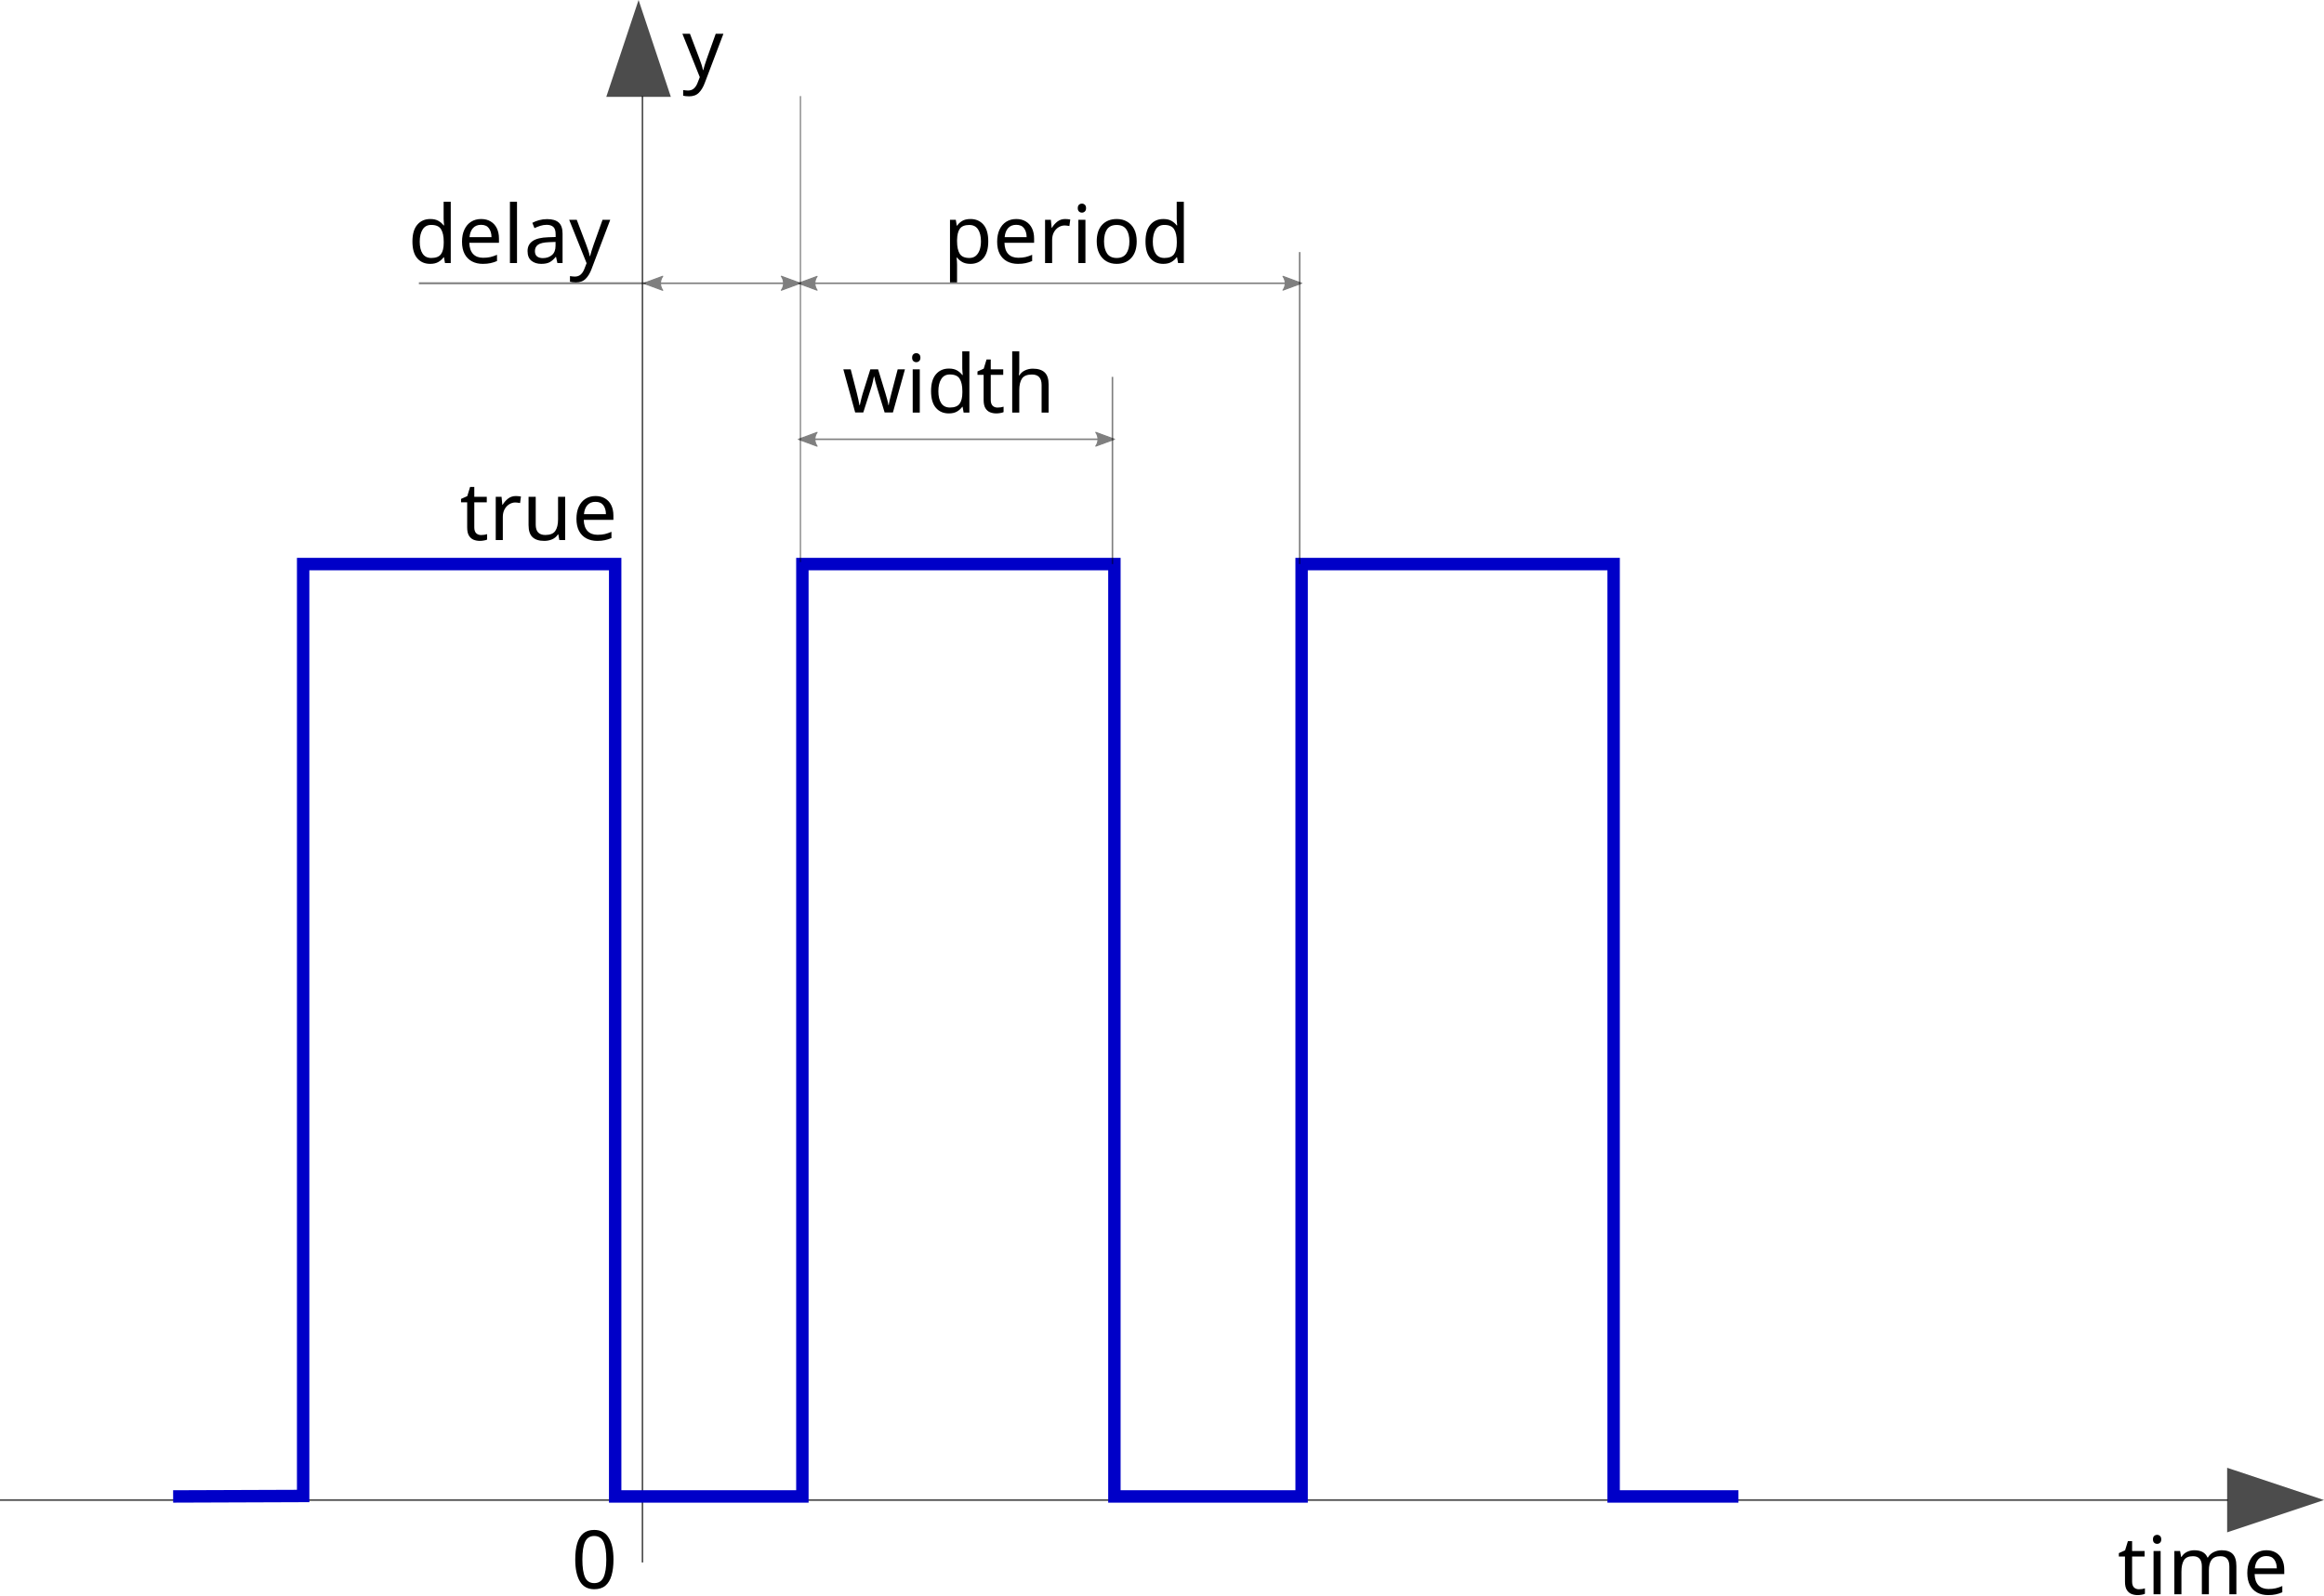
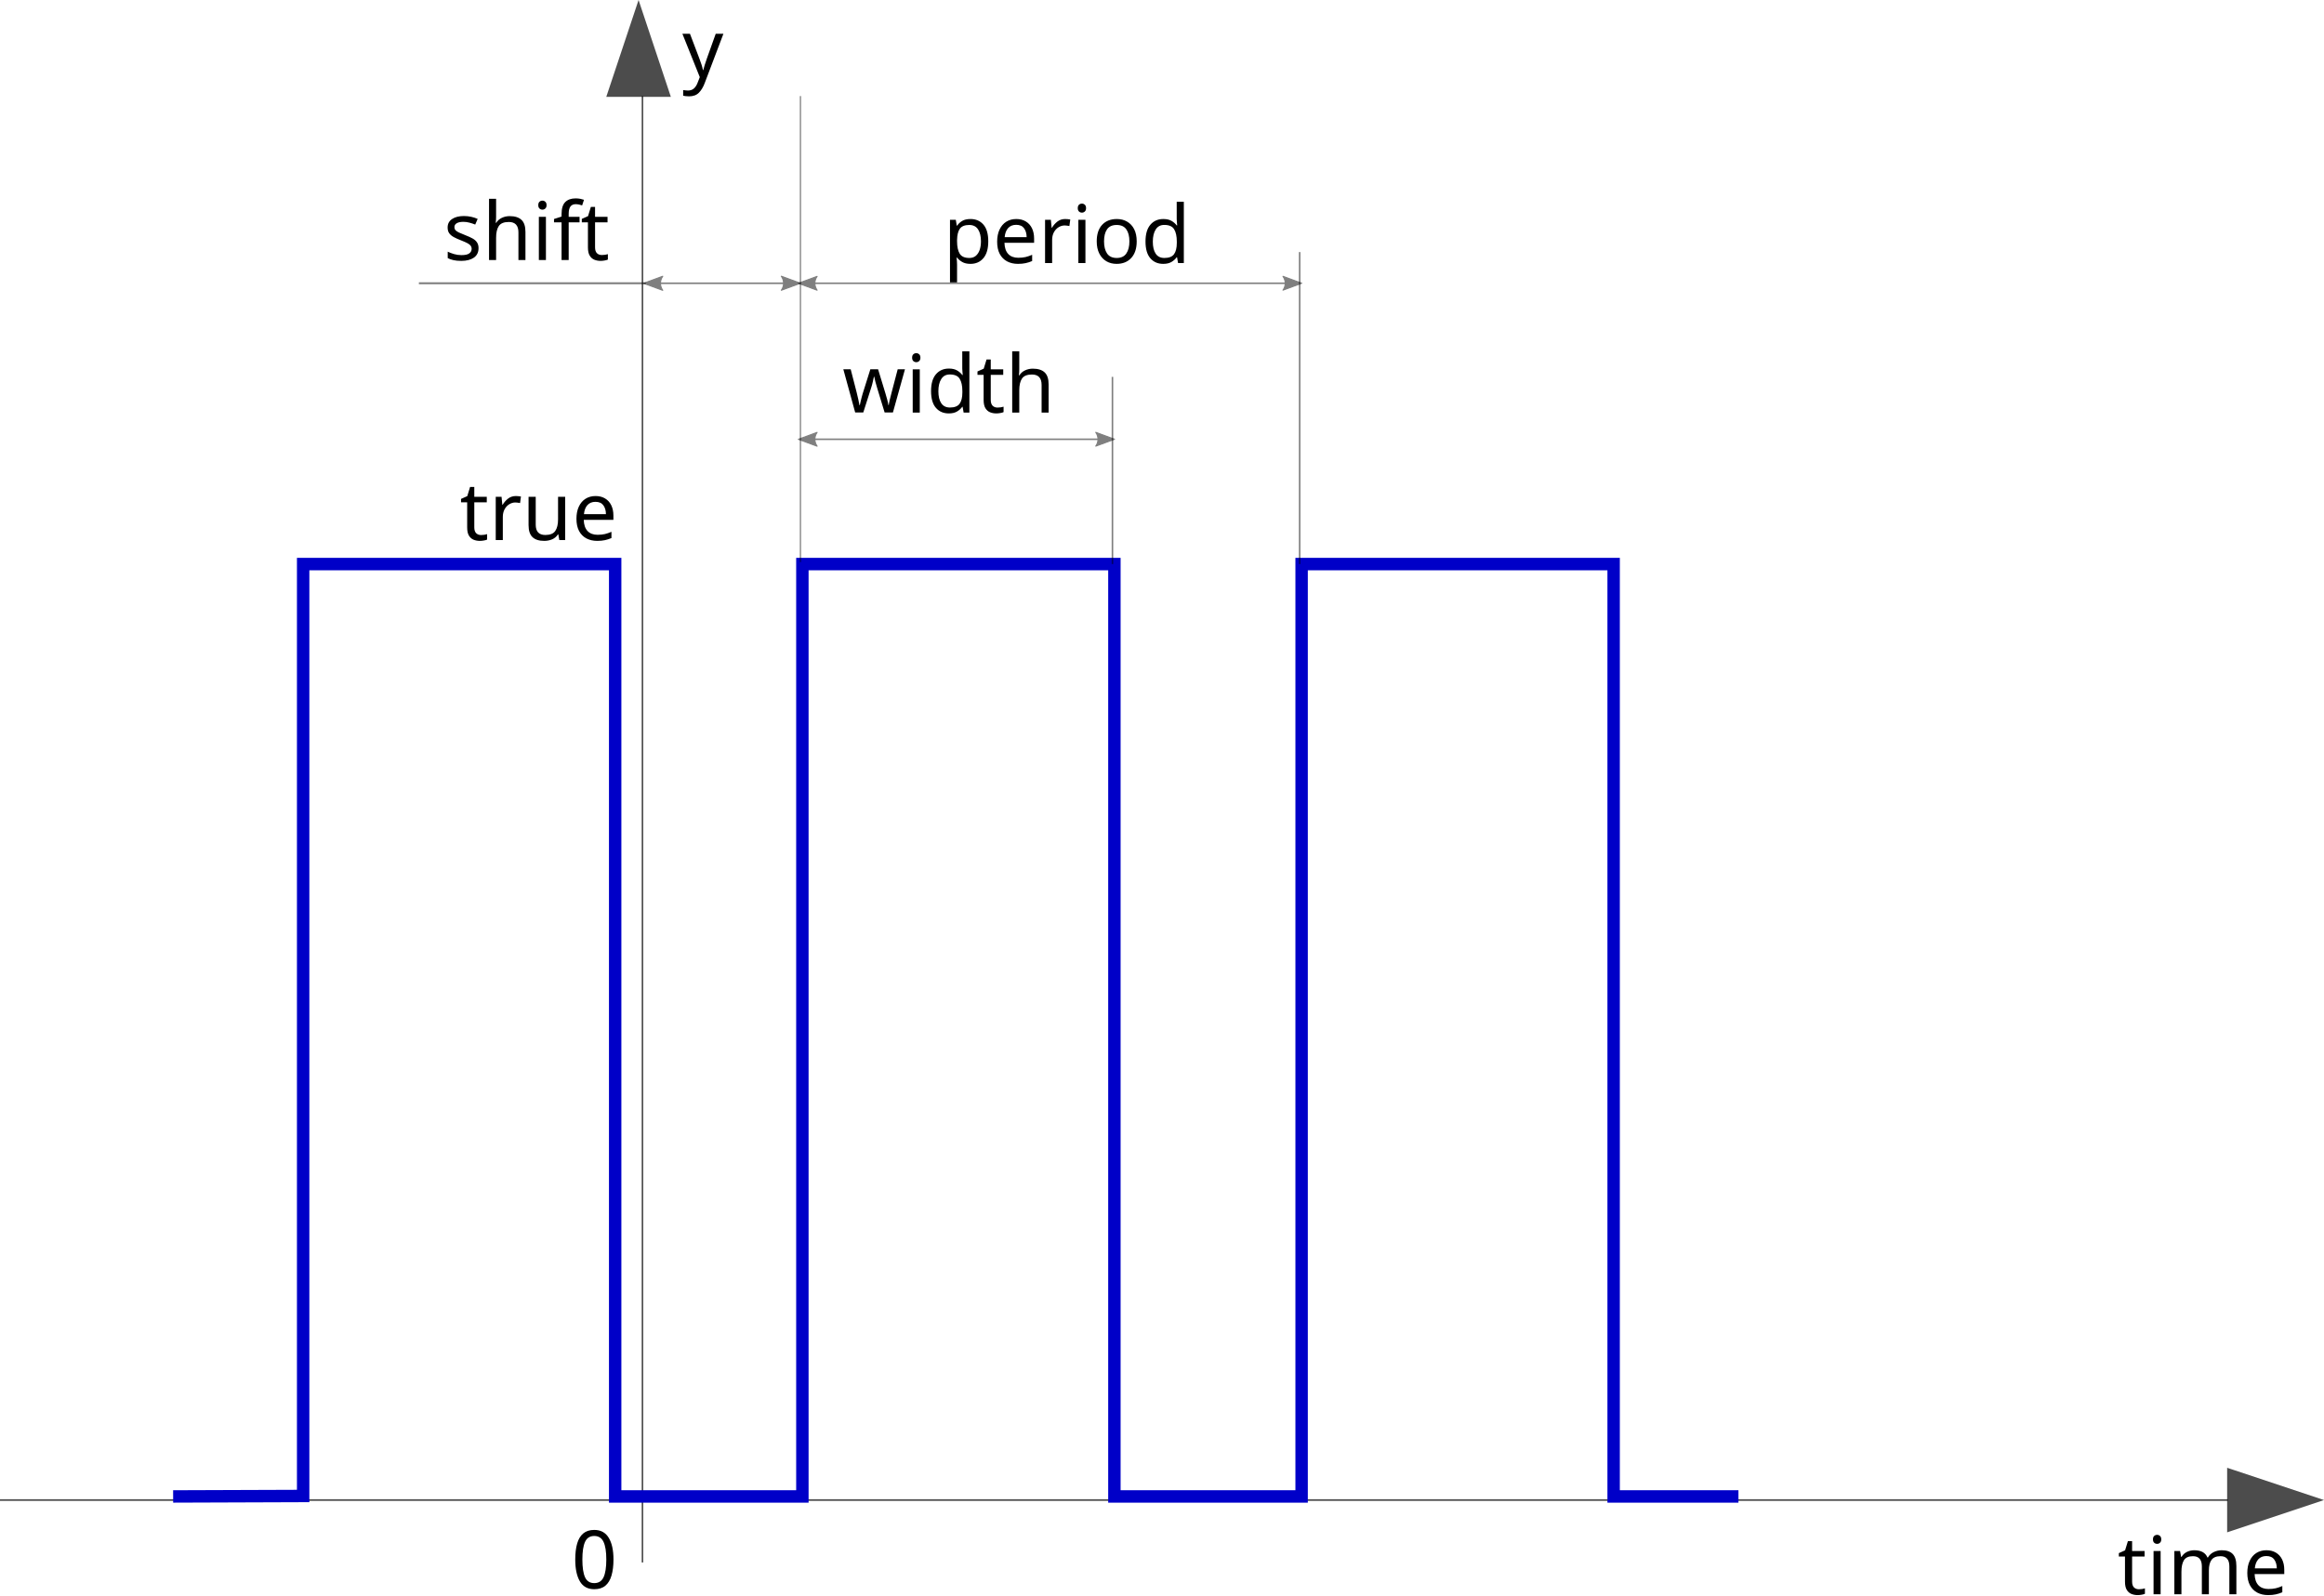
- <svg xmlns="http://www.w3.org/2000/svg" width="210.205mm" height="144.315mm" viewBox="0 0 744.821 511.351" id="svg6083" version="1.1">
-   <defs id="defs6085">
+ <svg xmlns="http://www.w3.org/2000/svg" width="210.205mm" height="144.315mm" viewBox="0 0 210.205 144.315" version="1.1" id="svg8">
+   <defs id="defs2">
+     <marker style="overflow:visible" id="marker1458" refX="0" refY="0" orient="auto">
+       <path transform="matrix(-1.1,0,0,-1.1,-1.1,0)" d="M 8.719,4.034 -2.207,0.016 8.719,-4.002 c -1.745,2.372 -1.735,5.617 -6e-7,8.035 z" style="fill:#000000;fill-opacity:1;fill-rule:evenodd;stroke:#000000;stroke-width:0.625;stroke-linejoin:round;stroke-opacity:1" id="path1456" />
+     </marker>
+     <marker style="overflow:visible" id="marker1448" refX="0" refY="0" orient="auto">
+       <path transform="matrix(1.1,0,0,1.1,1.1,0)" d="M 8.719,4.034 -2.207,0.016 8.719,-4.002 c -1.745,2.372 -1.735,5.617 -6e-7,8.035 z" style="fill:#000000;fill-opacity:1;fill-rule:evenodd;stroke:#000000;stroke-width:0.625;stroke-linejoin:round;stroke-opacity:1" id="path1446" />
+     </marker>
+     <marker style="overflow:visible" id="marker1204" refX="0" refY="0" orient="auto">
+       <path transform="matrix(-1.1,0,0,-1.1,-1.1,0)" d="M 8.719,4.034 -2.207,0.016 8.719,-4.002 c -1.745,2.372 -1.735,5.617 -6e-7,8.035 z" style="fill:#000000;fill-opacity:1;fill-rule:evenodd;stroke:#000000;stroke-width:0.625;stroke-linejoin:round;stroke-opacity:1" id="path1202" />
+     </marker>
+     <marker style="overflow:visible" id="marker1194" refX="0" refY="0" orient="auto">
+       <path transform="matrix(1.1,0,0,1.1,1.1,0)" d="M 8.719,4.034 -2.207,0.016 8.719,-4.002 c -1.745,2.372 -1.735,5.617 -6e-7,8.035 z" style="fill:#000000;fill-opacity:1;fill-rule:evenodd;stroke:#000000;stroke-width:0.625;stroke-linejoin:round;stroke-opacity:1" id="path1192" />
+     </marker>
+     <marker style="overflow:visible" id="marker6935" refX="0" refY="0" orient="auto">
+       <path transform="matrix(-1.1,0,0,-1.1,-1.1,0)" d="M 8.719,4.034 -2.207,0.016 8.719,-4.002 c -1.745,2.372 -1.735,5.617 -6e-7,8.035 z" style="fill:#000000;fill-opacity:1;fill-rule:evenodd;stroke:#000000;stroke-width:0.625;stroke-linejoin:round;stroke-opacity:1" id="path6937" />
+     </marker>
+     <marker style="overflow:visible" id="marker6877" refX="0" refY="0" orient="auto">
+       <path transform="matrix(-1.1,0,0,-1.1,-1.1,0)" d="M 8.719,4.034 -2.207,0.016 8.719,-4.002 c -1.745,2.372 -1.735,5.617 -6e-7,8.035 z" style="fill:#000000;fill-opacity:1;fill-rule:evenodd;stroke:#000000;stroke-width:0.625;stroke-linejoin:round;stroke-opacity:1" id="path6879" />
+     </marker>
+     <marker style="overflow:visible" id="marker6831" refX="0" refY="0" orient="auto">
+       <path transform="matrix(-1.1,0,0,-1.1,-1.1,0)" d="M 8.719,4.034 -2.207,0.016 8.719,-4.002 c -1.745,2.372 -1.735,5.617 -6e-7,8.035 z" style="fill:#000000;fill-opacity:1;fill-rule:evenodd;stroke:#000000;stroke-width:0.625;stroke-linejoin:round;stroke-opacity:1" id="path6833" />
+     </marker>
+     <marker style="overflow:visible" id="marker6779" refX="0" refY="0" orient="auto">
+       <path transform="matrix(1.1,0,0,1.1,1.1,0)" d="M 8.719,4.034 -2.207,0.016 8.719,-4.002 c -1.745,2.372 -1.735,5.617 -6e-7,8.035 z" style="fill:#000000;fill-opacity:1;fill-rule:evenodd;stroke:#000000;stroke-width:0.625;stroke-linejoin:round;stroke-opacity:1" id="path6781" />
+     </marker>
+     <marker style="overflow:visible" id="marker6745" refX="0" refY="0" orient="auto">
+       <path transform="matrix(1.1,0,0,1.1,1.1,0)" d="M 8.719,4.034 -2.207,0.016 8.719,-4.002 c -1.745,2.372 -1.735,5.617 -6e-7,8.035 z" style="fill:#000000;fill-opacity:1;fill-rule:evenodd;stroke:#000000;stroke-width:0.625;stroke-linejoin:round;stroke-opacity:1" id="path6747" />
+     </marker>
+     <marker orient="auto" refY="0" refX="0" id="marker6711" style="overflow:visible">
+       <path id="path6713" style="fill:#000000;fill-opacity:1;fill-rule:evenodd;stroke:#000000;stroke-width:0.625;stroke-linejoin:round;stroke-opacity:1" d="M 8.719,4.034 -2.207,0.016 8.719,-4.002 c -1.745,2.372 -1.735,5.617 -6e-7,8.035 z" transform="matrix(1.1,0,0,1.1,1.1,0)" />
+     </marker>
+     <marker orient="auto" refY="0" refX="0" id="Arrow2Lend" style="overflow:visible">
+       <path id="path4202" style="fill:#000000;fill-opacity:1;fill-rule:evenodd;stroke:#000000;stroke-width:0.625;stroke-linejoin:round;stroke-opacity:1" d="M 8.719,4.034 -2.207,0.016 8.719,-4.002 c -1.745,2.372 -1.735,5.617 -6e-7,8.035 z" transform="matrix(-1.1,0,0,-1.1,-1.1,0)" />
+     </marker>
+     <marker orient="auto" refY="0" refX="0" id="Arrow2Lstart" style="overflow:visible">
+       <path id="path4199" style="fill:#000000;fill-opacity:1;fill-rule:evenodd;stroke:#000000;stroke-width:0.625;stroke-linejoin:round;stroke-opacity:1" d="M 8.719,4.034 -2.207,0.016 8.719,-4.002 c -1.745,2.372 -1.735,5.617 -6e-7,8.035 z" transform="matrix(1.1,0,0,1.1,1.1,0)" />
+     </marker>
+     <marker orient="auto" refY="0" refX="0" id="marker975" style="overflow:visible">
+       <path id="path973" style="fill:#000000;fill-opacity:1;fill-rule:evenodd;stroke:#000000;stroke-width:0.625;stroke-linejoin:round;stroke-opacity:1" d="M 8.719,4.034 -2.207,0.016 8.719,-4.002 c -1.745,2.372 -1.735,5.617 -6e-7,8.035 z" transform="matrix(-1.1,0,0,-1.1,-1.1,0)" />
+     </marker>
+     <marker orient="auto" refY="0" refX="0" id="marker965" style="overflow:visible">
+       <path id="path963" style="fill:#000000;fill-opacity:1;fill-rule:evenodd;stroke:#000000;stroke-width:0.625;stroke-linejoin:round;stroke-opacity:1" d="M 8.719,4.034 -2.207,0.016 8.719,-4.002 c -1.745,2.372 -1.735,5.617 -6e-7,8.035 z" transform="matrix(1.1,0,0,1.1,1.1,0)" />
+     </marker>
+     <marker orient="auto" refY="0" refX="0" id="Arrow2Lend-7" style="overflow:visible">
+       <path id="path4331" style="fill:#000000;fill-opacity:1;fill-rule:evenodd;stroke:#000000;stroke-width:0.625;stroke-linejoin:round;stroke-opacity:1" d="M 8.719,4.034 -2.207,0.016 8.719,-4.002 c -1.745,2.372 -1.735,5.617 -6e-7,8.035 z" transform="matrix(-1.1,0,0,-1.1,-1.1,0)" />
+     </marker>
+     <marker orient="auto" refY="0" refX="0" id="Arrow2Lstart-5" style="overflow:visible">
+       <path id="path4328" style="fill:#000000;fill-opacity:1;fill-rule:evenodd;stroke:#000000;stroke-width:0.625;stroke-linejoin:round;stroke-opacity:1" d="M 8.719,4.034 -2.207,0.016 8.719,-4.002 c -1.745,2.372 -1.735,5.617 -6e-7,8.035 z" transform="matrix(1.1,0,0,1.1,1.1,0)" />
+     </marker>
    <marker style="overflow:visible" id="marker1288" refX="0" refY="0" orient="auto">
      <path transform="matrix(-1.1,0,0,-1.1,-1.1,0)" d="M 8.719,4.034 -2.207,0.016 8.719,-4.002 c -1.745,2.372 -1.735,5.617 -6e-7,8.035 z" style="fill:#000000;fill-opacity:1;fill-rule:evenodd;stroke:#000000;stroke-width:0.625;stroke-linejoin:round;stroke-opacity:1" id="path1286" />
    </marker>
    <marker style="overflow:visible" id="marker1278" refX="0" refY="0" orient="auto">
      <path transform="matrix(1.1,0,0,1.1,1.1,0)" d="M 8.719,4.034 -2.207,0.016 8.719,-4.002 c -1.745,2.372 -1.735,5.617 -6e-7,8.035 z" style="fill:#000000;fill-opacity:1;fill-rule:evenodd;stroke:#000000;stroke-width:0.625;stroke-linejoin:round;stroke-opacity:1" id="path1276" />
    </marker>
    <marker style="overflow:visible" id="marker1020" refX="0" refY="0" orient="auto">
      <path transform="matrix(-1.1,0,0,-1.1,-1.1,0)" d="M 8.719,4.034 -2.207,0.016 8.719,-4.002 c -1.745,2.372 -1.735,5.617 -6e-7,8.035 z" style="fill:#000000;fill-opacity:1;fill-rule:evenodd;stroke:#000000;stroke-width:0.625;stroke-linejoin:round;stroke-opacity:1" id="path1018" />
    </marker>
    <marker style="overflow:visible" id="marker1010" refX="0" refY="0" orient="auto">
      <path transform="matrix(1.1,0,0,1.1,1.1,0)" d="M 8.719,4.034 -2.207,0.016 8.719,-4.002 c -1.745,2.372 -1.735,5.617 -6e-7,8.035 z" style="fill:#000000;fill-opacity:1;fill-rule:evenodd;stroke:#000000;stroke-width:0.625;stroke-linejoin:round;stroke-opacity:1" id="path1008" />
    </marker>
-     <marker style="overflow:visible" id="marker6935" refX="0" refY="0" orient="auto">
-       <path transform="matrix(-1.1,0,0,-1.1,-1.1,0)" d="M 8.719,4.034 -2.207,0.016 8.719,-4.002 c -1.745,2.372 -1.735,5.617 -6e-7,8.035 z" style="fill:#000000;fill-opacity:1;fill-rule:evenodd;stroke:#000000;stroke-width:0.625;stroke-linejoin:round;stroke-opacity:1" id="path6937" />
-     </marker>
-     <marker style="overflow:visible" id="marker6877" refX="0" refY="0" orient="auto">
-       <path transform="matrix(-1.1,0,0,-1.1,-1.1,0)" d="M 8.719,4.034 -2.207,0.016 8.719,-4.002 c -1.745,2.372 -1.735,5.617 -6e-7,8.035 z" style="fill:#000000;fill-opacity:1;fill-rule:evenodd;stroke:#000000;stroke-width:0.625;stroke-linejoin:round;stroke-opacity:1" id="path6879" />
-     </marker>
-     <marker style="overflow:visible" id="marker6831" refX="0" refY="0" orient="auto">
-       <path transform="matrix(-1.1,0,0,-1.1,-1.1,0)" d="M 8.719,4.034 -2.207,0.016 8.719,-4.002 c -1.745,2.372 -1.735,5.617 -6e-7,8.035 z" style="fill:#000000;fill-opacity:1;fill-rule:evenodd;stroke:#000000;stroke-width:0.625;stroke-linejoin:round;stroke-opacity:1" id="path6833" />
-     </marker>
-     <marker style="overflow:visible" id="marker6779" refX="0" refY="0" orient="auto">
-       <path transform="matrix(1.1,0,0,1.1,1.1,0)" d="M 8.719,4.034 -2.207,0.016 8.719,-4.002 c -1.745,2.372 -1.735,5.617 -6e-7,8.035 z" style="fill:#000000;fill-opacity:1;fill-rule:evenodd;stroke:#000000;stroke-width:0.625;stroke-linejoin:round;stroke-opacity:1" id="path6781" />
-     </marker>
-     <marker style="overflow:visible" id="marker6745" refX="0" refY="0" orient="auto">
-       <path transform="matrix(1.1,0,0,1.1,1.1,0)" d="M 8.719,4.034 -2.207,0.016 8.719,-4.002 c -1.745,2.372 -1.735,5.617 -6e-7,8.035 z" style="fill:#000000;fill-opacity:1;fill-rule:evenodd;stroke:#000000;stroke-width:0.625;stroke-linejoin:round;stroke-opacity:1" id="path6747" />
-     </marker>
-     <marker orient="auto" refY="0" refX="0" id="marker6711" style="overflow:visible">
-       <path id="path6713" style="fill:#000000;fill-opacity:1;fill-rule:evenodd;stroke:#000000;stroke-width:0.625;stroke-linejoin:round;stroke-opacity:1" d="M 8.719,4.034 -2.207,0.016 8.719,-4.002 c -1.745,2.372 -1.735,5.617 -6e-7,8.035 z" transform="matrix(1.1,0,0,1.1,1.1,0)" />
-     </marker>
-     <marker orient="auto" refY="0" refX="0" id="Arrow2Lstart" style="overflow:visible">
-       <path id="path4199" style="fill:#000000;fill-opacity:1;fill-rule:evenodd;stroke:#000000;stroke-width:0.625;stroke-linejoin:round;stroke-opacity:1" d="M 8.719,4.034 -2.207,0.016 8.719,-4.002 c -1.745,2.372 -1.735,5.617 -6e-7,8.035 z" transform="matrix(1.1,0,0,1.1,1.1,0)" />
+     <marker style="overflow:visible" id="marker6935-6" refX="0" refY="0" orient="auto">
+       <path transform="matrix(-1.1,0,0,-1.1,-1.1,0)" d="M 8.719,4.034 -2.207,0.016 8.719,-4.002 c -1.745,2.372 -1.735,5.617 -6e-7,8.035 z" style="fill:#000000;fill-opacity:1;fill-rule:evenodd;stroke:#000000;stroke-width:0.625;stroke-linejoin:round;stroke-opacity:1" id="path6937-2" />
+     </marker>
+     <marker style="overflow:visible" id="marker6877-9" refX="0" refY="0" orient="auto">
+       <path transform="matrix(-1.1,0,0,-1.1,-1.1,0)" d="M 8.719,4.034 -2.207,0.016 8.719,-4.002 c -1.745,2.372 -1.735,5.617 -6e-7,8.035 z" style="fill:#000000;fill-opacity:1;fill-rule:evenodd;stroke:#000000;stroke-width:0.625;stroke-linejoin:round;stroke-opacity:1" id="path6879-1" />
+     </marker>
+     <marker style="overflow:visible" id="marker6831-2" refX="0" refY="0" orient="auto">
+       <path transform="matrix(-1.1,0,0,-1.1,-1.1,0)" d="M 8.719,4.034 -2.207,0.016 8.719,-4.002 c -1.745,2.372 -1.735,5.617 -6e-7,8.035 z" style="fill:#000000;fill-opacity:1;fill-rule:evenodd;stroke:#000000;stroke-width:0.625;stroke-linejoin:round;stroke-opacity:1" id="path6833-7" />
+     </marker>
+     <marker style="overflow:visible" id="marker6779-0" refX="0" refY="0" orient="auto">
+       <path transform="matrix(1.1,0,0,1.1,1.1,0)" d="M 8.719,4.034 -2.207,0.016 8.719,-4.002 c -1.745,2.372 -1.735,5.617 -6e-7,8.035 z" style="fill:#000000;fill-opacity:1;fill-rule:evenodd;stroke:#000000;stroke-width:0.625;stroke-linejoin:round;stroke-opacity:1" id="path6781-9" />
+     </marker>
+     <marker style="overflow:visible" id="marker6745-3" refX="0" refY="0" orient="auto">
+       <path transform="matrix(1.1,0,0,1.1,1.1,0)" d="M 8.719,4.034 -2.207,0.016 8.719,-4.002 c -1.745,2.372 -1.735,5.617 -6e-7,8.035 z" style="fill:#000000;fill-opacity:1;fill-rule:evenodd;stroke:#000000;stroke-width:0.625;stroke-linejoin:round;stroke-opacity:1" id="path6747-6" />
+     </marker>
+     <marker orient="auto" refY="0" refX="0" id="marker6711-0" style="overflow:visible">
+       <path id="path6713-6" style="fill:#000000;fill-opacity:1;fill-rule:evenodd;stroke:#000000;stroke-width:0.625;stroke-linejoin:round;stroke-opacity:1" d="M 8.719,4.034 -2.207,0.016 8.719,-4.002 c -1.745,2.372 -1.735,5.617 -6e-7,8.035 z" transform="matrix(1.1,0,0,1.1,1.1,0)" />
+     </marker>
+     <marker orient="auto" refY="0" refX="0" id="Arrow2Lstart-2" style="overflow:visible">
+       <path id="path4199-6" style="fill:#000000;fill-opacity:1;fill-rule:evenodd;stroke:#000000;stroke-width:0.625;stroke-linejoin:round;stroke-opacity:1" d="M 8.719,4.034 -2.207,0.016 8.719,-4.002 c -1.745,2.372 -1.735,5.617 -6e-7,8.035 z" transform="matrix(1.1,0,0,1.1,1.1,0)" />
    </marker>
  </defs>
-   <g id="layer1" transform="translate(54.03064,-201.5716)">
-     <path style="opacity:0.7;fill:#000000;fill-opacity:1;fill-rule:evenodd;stroke:#000000;stroke-width:0.528;stroke-linecap:butt;stroke-linejoin:miter;stroke-miterlimit:4;stroke-dasharray:none;stroke-opacity:1" d="M -54.031,682.362 H 660" id="path6633" />
-     <path style="opacity:0.7;fill:#000000;fill-opacity:1;fill-rule:evenodd;stroke:#000000;stroke-width:0.5;stroke-linecap:butt;stroke-linejoin:miter;stroke-miterlimit:4;stroke-dasharray:none;stroke-opacity:1" d="m 151.875,702.362 v -470" id="path6635" />
-     <path style="opacity:0.7;fill:#000000;fill-opacity:1;fill-rule:evenodd;stroke:#000000;stroke-width:0.5;stroke-linecap:butt;stroke-linejoin:miter;stroke-miterlimit:4;stroke-dasharray:none;stroke-opacity:1" d="m 660,692.362 v -20 l 30,10 z" id="path6637" />
-     <path style="opacity:0.7;fill:#000000;fill-opacity:1;fill-rule:evenodd;stroke:#000000;stroke-width:0.5;stroke-linecap:butt;stroke-linejoin:miter;stroke-miterlimit:4;stroke-dasharray:none;stroke-opacity:1" d="m 160.625,232.362 h -20 l 10,-30 z" id="path6639" />
-     <path style="fill:none;fill-rule:evenodd;stroke:#0000c8;stroke-width:3.978;stroke-linecap:butt;stroke-linejoin:miter;stroke-miterlimit:4;stroke-dasharray:none;stroke-opacity:1" d="M 1.461,681.206 43.125,681.059 V 382.362 h 100 v 298.844 h 60 v -298.844 h 100 v 298.844 h 60 v -298.844 h 100 v 298.844 h 40" id="path6641" />
-     <path style="opacity:0.5;fill:none;fill-rule:evenodd;stroke:#000000;stroke-width:0.5;stroke-linecap:butt;stroke-linejoin:miter;stroke-miterlimit:4;stroke-dasharray:none;stroke-opacity:1" d="m 362.5,382.362 v -100" id="path6645" />
-     <path style="opacity:0.5;fill:none;fill-rule:evenodd;stroke:#000000;stroke-width:0.5;stroke-linecap:butt;stroke-linejoin:miter;stroke-miterlimit:4;stroke-dasharray:none;stroke-opacity:1" d="m 302.5,382.362 v -60" id="path6647" />
-     <path style="opacity:0.5;fill:none;fill-rule:evenodd;stroke:#000000;stroke-width:0.5;stroke-linecap:butt;stroke-linejoin:miter;stroke-miterlimit:4;stroke-dasharray:none;stroke-opacity:1;marker-start:url(#marker6711);marker-end:url(#marker6831)" d="m 202.5,342.362 h 100" id="path6649" />
-     <path style="opacity:0.5;fill:none;fill-rule:evenodd;stroke:#000000;stroke-width:0.5;stroke-linecap:butt;stroke-linejoin:miter;stroke-miterlimit:4;stroke-dasharray:none;stroke-opacity:1;marker-start:url(#marker6779);marker-end:url(#marker6935)" d="m 202.5,292.362 h 160" id="path6651" />
-     <text xml:space="preserve" style="font-style:normal;font-weight:normal;line-height:0%;font-family:sans-serif;text-align:start;letter-spacing:0px;word-spacing:0px;writing-mode:lr-tb;text-anchor:start;fill:#000000;fill-opacity:1;stroke:none;stroke-width:1px;stroke-linecap:butt;stroke-linejoin:miter;stroke-opacity:1" x="129.066" y="710.673" id="text7029-1">
-       <tspan id="tspan7149" x="129.066" y="710.673" style="font-size:25.842px;line-height:1.25">0</tspan>
-     </text>
-     <text xml:space="preserve" style="font-style:normal;font-weight:normal;line-height:0%;font-family:sans-serif;text-align:start;letter-spacing:0px;word-spacing:0px;writing-mode:lr-tb;text-anchor:start;fill:#000000;fill-opacity:1;stroke:none;stroke-width:1px;stroke-linecap:butt;stroke-linejoin:miter;stroke-opacity:1" x="624.632" y="712.557" id="text7029-1-0">
-       <tspan id="tspan7151" x="624.632" y="712.557" style="font-size:25.842px;line-height:1.25">time</tspan>
-     </text>
-     <text xml:space="preserve" style="font-style:normal;font-weight:normal;line-height:0%;font-family:sans-serif;text-align:start;letter-spacing:0px;word-spacing:0px;writing-mode:lr-tb;text-anchor:start;fill:#000000;fill-opacity:1;stroke:none;stroke-width:1px;stroke-linecap:butt;stroke-linejoin:miter;stroke-opacity:1" x="215.967" y="333.814" id="text7029-1-0-5-6">
-       <tspan id="tspan7145" x="215.967" y="333.814" style="font-size:25.842px;line-height:1.25">width</tspan>
-     </text>
-     <text xml:space="preserve" style="font-style:normal;font-weight:normal;line-height:0%;font-family:sans-serif;text-align:start;letter-spacing:0px;word-spacing:0px;writing-mode:lr-tb;text-anchor:start;fill:#000000;fill-opacity:1;stroke:none;stroke-width:1px;stroke-linecap:butt;stroke-linejoin:miter;stroke-opacity:1" x="248.232" y="285.88" id="text7029-1-0-5-6-6">
-       <tspan id="tspan7143" x="248.232" y="285.88" style="font-size:25.842px;line-height:1.25">period</tspan>
-     </text>
-     <text xml:space="preserve" style="font-style:normal;font-weight:normal;line-height:0%;font-family:sans-serif;text-align:start;letter-spacing:0px;word-spacing:0px;writing-mode:lr-tb;text-anchor:start;fill:#000000;fill-opacity:1;stroke:none;stroke-width:1px;stroke-linecap:butt;stroke-linejoin:miter;stroke-opacity:1" x="164.636" y="226.248" id="text7029-1-0-5-6-6-5">
-       <tspan id="tspan7141" x="164.636" y="226.248" style="font-size:25.842px;line-height:1.25">y</tspan>
-     </text>
-     <text xml:space="preserve" style="font-style:normal;font-weight:normal;font-size:12px;line-height:0%;font-family:sans-serif;text-align:start;letter-spacing:0px;word-spacing:0px;writing-mode:lr-tb;text-anchor:start;fill:#000000;fill-opacity:1;stroke:none;stroke-width:1px;stroke-linecap:butt;stroke-linejoin:miter;stroke-opacity:1" x="93.321" y="374.667" id="text7029-1-0-5-6-3">
-       <tspan id="tspan7145-8" x="93.321" y="374.667" style="font-size:25.842px;line-height:1.25;stroke-width:1px">true</tspan>
-     </text>
-     <path style="opacity:0.7;fill:#000000;fill-opacity:1;fill-rule:evenodd;stroke:#000000;stroke-width:0.282;stroke-linecap:butt;stroke-linejoin:miter;stroke-miterlimit:4;stroke-dasharray:none;stroke-opacity:1" d="M 202.5,381.743 V 232.362" id="path992" />
-     <path style="opacity:0.5;fill:none;fill-rule:evenodd;stroke:#000000;stroke-width:0.508;stroke-linecap:butt;stroke-linejoin:miter;stroke-miterlimit:4;stroke-dasharray:none;stroke-opacity:1;marker-start:url(#marker1010);marker-end:url(#marker1020)" d="m 152.935,292.362 h 48.876" id="path1006" />
-     <path style="opacity:0.5;fill:none;fill-rule:evenodd;stroke:#000000;stroke-width:0.619;stroke-linecap:butt;stroke-linejoin:miter;stroke-miterlimit:4;stroke-dasharray:none;stroke-opacity:1" d="m 80.218,292.362 h 72.716" id="path1274" />
-     <text xml:space="preserve" style="font-style:normal;font-weight:normal;line-height:0%;font-family:sans-serif;text-align:start;letter-spacing:0px;word-spacing:0px;writing-mode:lr-tb;text-anchor:start;fill:#000000;fill-opacity:1;stroke:none;stroke-width:1px;stroke-linecap:butt;stroke-linejoin:miter;stroke-opacity:1" x="76.725" y="285.88" id="text1462">
-       <tspan id="tspan1460" x="76.725" y="285.88" style="font-size:25.842px;line-height:1.25">delay</tspan>
-     </text>
+   <g id="layer1" transform="translate(-74.40727,-318.1818)">
+     <g id="layer1-6" transform="matrix(0.2822222,0,0,0.2822222,25.80607,-31.52053)">
+       <path style="opacity:0.5;fill:none;fill-rule:evenodd;stroke:#000000;stroke-width:0.632;stroke-linecap:butt;stroke-linejoin:miter;stroke-miterlimit:4;stroke-dasharray:none;stroke-opacity:1" d="m 395.233,463.345 h 79.856" id="path960" />
+       <path style="opacity:0.7;fill:#000000;fill-opacity:1;fill-rule:evenodd;stroke:#000000;stroke-width:0.528;stroke-linecap:butt;stroke-linejoin:miter;stroke-miterlimit:4;stroke-dasharray:none;stroke-opacity:1" d="M -91.922,593.345 H 622.108" id="path6633" />
+       <path style="opacity:0.7;fill:#000000;fill-opacity:1;fill-rule:evenodd;stroke:#000000;stroke-width:0.5;stroke-linecap:butt;stroke-linejoin:miter;stroke-miterlimit:4;stroke-dasharray:none;stroke-opacity:1" d="m 112.108,613.345 v -470" id="path6635" />
+       <path style="opacity:0.7;fill:#000000;fill-opacity:1;fill-rule:evenodd;stroke:#000000;stroke-width:0.5;stroke-linecap:butt;stroke-linejoin:miter;stroke-miterlimit:4;stroke-dasharray:none;stroke-opacity:1" d="m 622.108,603.345 v -20 l 30,10 z" id="path6637" />
+       <path style="opacity:0.7;fill:#000000;fill-opacity:1;fill-rule:evenodd;stroke:#000000;stroke-width:0.5;stroke-linecap:butt;stroke-linejoin:miter;stroke-miterlimit:4;stroke-dasharray:none;stroke-opacity:1" d="m 122.733,143.345 h -20 l 10,-30 z" id="path6639" />
+       <path style="fill:none;fill-rule:evenodd;stroke:#0000c8;stroke-width:3;stroke-linecap:butt;stroke-linejoin:miter;stroke-miterlimit:4;stroke-dasharray:none;stroke-opacity:1" d="m -66.43,463.345 41.664,-0.084 V 293.345 h 100 v 170 h 60 v -170 h 100 v 170 h 60 v -170 h 100 v 170 h 40" id="path6641" />
+       <path style="opacity:0.5;fill:none;fill-rule:evenodd;stroke:#000000;stroke-width:0.632;stroke-linecap:butt;stroke-linejoin:miter;stroke-miterlimit:4;stroke-dasharray:none;stroke-opacity:1" d="m 395.192,293.312 h 79.856" id="path6643" />
+       <path style="opacity:0.5;fill:none;fill-rule:evenodd;stroke:#000000;stroke-width:0.5;stroke-linecap:butt;stroke-linejoin:miter;stroke-miterlimit:4;stroke-dasharray:none;stroke-opacity:1" d="m 294.608,293.345 v -100" id="path6645" />
+       <path style="opacity:0.5;fill:none;fill-rule:evenodd;stroke:#000000;stroke-width:0.5;stroke-linecap:butt;stroke-linejoin:miter;stroke-miterlimit:4;stroke-dasharray:none;stroke-opacity:1" d="m 234.608,293.345 v -60" id="path6647" />
+       <path style="opacity:0.5;fill:none;fill-rule:evenodd;stroke:#000000;stroke-width:0.497;stroke-linecap:butt;stroke-linejoin:miter;stroke-miterlimit:4;stroke-dasharray:none;stroke-opacity:1;marker-start:url(#marker6711);marker-end:url(#marker6831)" d="m 135.622,253.345 h 98.987" id="path6649" />
+       <path style="opacity:0.5;fill:none;fill-rule:evenodd;stroke:#000000;stroke-width:0.498;stroke-linecap:butt;stroke-linejoin:miter;stroke-miterlimit:4;stroke-dasharray:none;stroke-opacity:1;marker-start:url(#marker6779);marker-end:url(#marker6935)" d="M 136.145,203.345 H 294.608" id="path6651" />
+       <path style="opacity:0.5;fill:none;fill-rule:evenodd;stroke:#000000;stroke-width:0.5;stroke-linecap:butt;stroke-linejoin:miter;stroke-miterlimit:4;stroke-dasharray:none;stroke-opacity:1;marker-start:url(#marker6745);marker-end:url(#marker6877)" d="m 462.108,293.345 v 170" id="path6655" />
+       <path style="opacity:0.5;fill:none;fill-rule:evenodd;stroke:#000000;stroke-width:0.5;stroke-linecap:butt;stroke-linejoin:miter;stroke-miterlimit:4;stroke-dasharray:none;stroke-opacity:1;marker-start:url(#Arrow2Lstart);marker-end:url(#Arrow2Lend)" d="m 462.108,463.345 v 130" id="path6657" />
+       <text xml:space="preserve" style="font-style:normal;font-weight:normal;line-height:0%;font-family:sans-serif;letter-spacing:0px;word-spacing:0px;fill:#000000;fill-opacity:1;stroke:none;stroke-width:1px;stroke-linecap:butt;stroke-linejoin:miter;stroke-opacity:1" x="472.426" y="544.147" id="text7029">
+         <tspan id="tspan7031" x="472.426" y="544.147" style="font-size:25.842px;line-height:1.25">offset</tspan>
+       </text>
+       <text xml:space="preserve" style="font-style:normal;font-weight:normal;line-height:0%;font-family:sans-serif;text-align:start;letter-spacing:0px;word-spacing:0px;writing-mode:lr-tb;text-anchor:start;fill:#000000;fill-opacity:1;stroke:none;stroke-width:1px;stroke-linecap:butt;stroke-linejoin:miter;stroke-opacity:1" x="121.174" y="621.655" id="text7029-1">
+         <tspan id="tspan7149" x="121.174" y="621.655" style="font-size:25.842px;line-height:1.25">0</tspan>
+       </text>
+       <text xml:space="preserve" style="font-style:normal;font-weight:normal;line-height:0%;font-family:sans-serif;text-align:start;letter-spacing:0px;word-spacing:0px;writing-mode:lr-tb;text-anchor:start;fill:#000000;fill-opacity:1;stroke:none;stroke-width:1px;stroke-linecap:butt;stroke-linejoin:miter;stroke-opacity:1" x="586.74" y="623.539" id="text7029-1-0">
+         <tspan id="tspan7151" x="586.74" y="623.539" style="font-size:25.842px;line-height:1.25">time</tspan>
+       </text>
+       <text xml:space="preserve" style="font-style:normal;font-weight:normal;line-height:0%;font-family:sans-serif;text-align:start;letter-spacing:0px;word-spacing:0px;writing-mode:lr-tb;text-anchor:start;fill:#000000;fill-opacity:1;stroke:none;stroke-width:1px;stroke-linecap:butt;stroke-linejoin:miter;stroke-opacity:1" x="468.703" y="390.144" id="text7029-1-0-5">
+         <tspan id="tspan7147" x="468.703" y="390.144" style="font-size:25.842px;line-height:1.25">amplitude</tspan>
+       </text>
+       <text xml:space="preserve" style="font-style:normal;font-weight:normal;line-height:0%;font-family:sans-serif;text-align:start;letter-spacing:0px;word-spacing:0px;writing-mode:lr-tb;text-anchor:start;fill:#000000;fill-opacity:1;stroke:none;stroke-width:1px;stroke-linecap:butt;stroke-linejoin:miter;stroke-opacity:1" x="148.076" y="244.797" id="text7029-1-0-5-6">
+         <tspan id="tspan7145" x="148.076" y="244.797" style="font-size:25.842px;line-height:1.25">width</tspan>
+       </text>
+       <text xml:space="preserve" style="font-style:normal;font-weight:normal;line-height:0%;font-family:sans-serif;text-align:start;letter-spacing:0px;word-spacing:0px;writing-mode:lr-tb;text-anchor:start;fill:#000000;fill-opacity:1;stroke:none;stroke-width:1px;stroke-linecap:butt;stroke-linejoin:miter;stroke-opacity:1" x="180.34" y="196.862" id="text7029-1-0-5-6-6">
+         <tspan id="tspan7143" x="180.34" y="196.862" style="font-size:25.842px;line-height:1.25">period</tspan>
+       </text>
+       <text xml:space="preserve" style="font-style:normal;font-weight:normal;line-height:0%;font-family:sans-serif;text-align:start;letter-spacing:0px;word-spacing:0px;writing-mode:lr-tb;text-anchor:start;fill:#000000;fill-opacity:1;stroke:none;stroke-width:1px;stroke-linecap:butt;stroke-linejoin:miter;stroke-opacity:1" x="126.745" y="137.231" id="text7029-1-0-5-6-6-5">
+         <tspan id="tspan7141" x="126.745" y="137.231" style="font-size:25.842px;line-height:1.25">y</tspan>
+       </text>
+       <path style="opacity:0.5;fill:none;fill-rule:evenodd;stroke:#000000;stroke-width:0.5;stroke-linecap:butt;stroke-linejoin:miter;stroke-miterlimit:4;stroke-dasharray:none;stroke-opacity:1" d="m 135.233,293.345 v -100" id="path1140" />
+       <path style="opacity:0.5;fill:none;fill-rule:evenodd;stroke:#000000;stroke-width:0.5;stroke-linecap:butt;stroke-linejoin:miter;stroke-miterlimit:4;stroke-dasharray:none;stroke-opacity:1;marker-start:url(#marker1194);marker-end:url(#marker1204)" d="m 113.067,203.345 h 21.282" id="path1190" />
+       <path style="opacity:0.5;fill:none;fill-rule:evenodd;stroke:#000000;stroke-width:0.5;stroke-linecap:butt;stroke-linejoin:miter;stroke-miterlimit:4;stroke-dasharray:none;stroke-opacity:1" d="M 37.909,203.345 H 113.067" id="path1444" />
+       <text xml:space="preserve" style="font-style:normal;font-weight:normal;line-height:0%;font-family:sans-serif;text-align:start;letter-spacing:0px;word-spacing:0px;writing-mode:lr-tb;text-anchor:start;fill:#000000;fill-opacity:1;stroke:none;stroke-width:1px;stroke-linecap:butt;stroke-linejoin:miter;stroke-opacity:1" x="46.187" y="197.82" id="text1642">
+         <tspan id="tspan1640" x="46.187" y="197.82" style="font-size:25.842px;line-height:1.25">shift</tspan>
+       </text>
+       <g id="layer1-5" transform="translate(-26.23017,384.4534)">
+         <path style="opacity:0.7;fill:#000000;fill-opacity:1;fill-rule:evenodd;stroke:#000000;stroke-width:0.5;stroke-linecap:butt;stroke-linejoin:miter;stroke-miterlimit:4;stroke-dasharray:none;stroke-opacity:1" d="M 56.165,762.314 H 528.496" id="path4138" />
+         <path style="opacity:0.7;fill:#000000;fill-opacity:1;fill-rule:evenodd;stroke:#000000;stroke-width:0.5;stroke-linecap:butt;stroke-linejoin:miter;stroke-miterlimit:4;stroke-dasharray:none;stroke-opacity:1" d="m 86,782.362 v -450" id="path4140" />
+         <path style="opacity:0.7;fill:#000000;fill-opacity:1;fill-rule:evenodd;stroke:#000000;stroke-width:0.5;stroke-linecap:butt;stroke-linejoin:miter;stroke-miterlimit:4;stroke-dasharray:none;stroke-opacity:1" d="m 528.5,772.362 v -20 l 30,10 z" id="path4142" />
+         <path style="opacity:0.7;fill:#000000;fill-opacity:1;fill-rule:evenodd;stroke:#000000;stroke-width:0.5;stroke-linecap:butt;stroke-linejoin:miter;stroke-miterlimit:4;stroke-dasharray:none;stroke-opacity:1" d="M 96,332.362 H 76 l 10,-30 z" id="path4144" />
+         <path style="fill:none;fill-rule:evenodd;stroke:#0000c8;stroke-width:3;stroke-linecap:butt;stroke-linejoin:miter;stroke-miterlimit:4;stroke-dasharray:none;stroke-opacity:1" d="m 69.125,762.362 v -290" id="path4146" />
+         <path style="fill:none;fill-rule:evenodd;stroke:#0000c8;stroke-width:3;stroke-linecap:butt;stroke-linejoin:miter;stroke-miterlimit:4;stroke-dasharray:none;stroke-opacity:1" d="m 169.125,762.362 v -290" id="path4148" />
+         <path style="fill:none;fill-rule:evenodd;stroke:#0000c8;stroke-width:3;stroke-linecap:butt;stroke-linejoin:miter;stroke-miterlimit:4;stroke-dasharray:none;stroke-opacity:1" d="m 469.125,762.362 v -290" id="path4212" />
+         <path style="fill:none;fill-rule:evenodd;stroke:#0000c8;stroke-width:3;stroke-linecap:butt;stroke-linejoin:miter;stroke-miterlimit:4;stroke-dasharray:none;stroke-opacity:1" d="m 269.125,762.362 v -290" id="path4214" />
+         <path style="fill:none;fill-rule:evenodd;stroke:#0000c8;stroke-width:3;stroke-linecap:butt;stroke-linejoin:miter;stroke-miterlimit:4;stroke-dasharray:none;stroke-opacity:1" d="m 369.125,762.362 v -290" id="path4216" />
+         <path style="opacity:0.5;fill:none;fill-rule:evenodd;stroke:#000000;stroke-width:0.5;stroke-linecap:butt;stroke-linejoin:miter;stroke-miterlimit:4;stroke-dasharray:none;stroke-opacity:1" d="m 168.5,472.362 v -70" id="path4218" />
+         <path style="opacity:0.5;fill:none;fill-rule:evenodd;stroke:#000000;stroke-width:0.5;stroke-linecap:butt;stroke-linejoin:miter;stroke-miterlimit:4;stroke-dasharray:none;stroke-opacity:1" d="m 268.5,472.362 v -70" id="path4220" />
+         <path style="opacity:0.5;fill:none;fill-rule:evenodd;stroke:#000000;stroke-width:0.5;stroke-linecap:butt;stroke-linejoin:miter;stroke-miterlimit:4;stroke-dasharray:none;stroke-opacity:1;marker-start:url(#Arrow2Lstart-5);marker-end:url(#Arrow2Lend-7)" d="m 168.5,412.362 h 100" id="path4222" />
+         <text xml:space="preserve" style="font-style:normal;font-weight:normal;line-height:0%;font-family:sans-serif;letter-spacing:0px;word-spacing:0px;fill:#000000;fill-opacity:1;stroke:none;stroke-width:1px;stroke-linecap:butt;stroke-linejoin:miter;stroke-opacity:1" x="2.512" y="485.318" id="text4226">
+           <tspan x="2.512" y="485.318" id="tspan4230" style="font-size:27.921px;line-height:1.25">true</tspan>
+         </text>
+         <text xml:space="preserve" style="font-style:normal;font-weight:normal;line-height:0%;font-family:sans-serif;text-align:start;letter-spacing:0px;word-spacing:0px;writing-mode:lr-tb;text-anchor:start;fill:#000000;fill-opacity:1;stroke:none;stroke-width:1px;stroke-linecap:butt;stroke-linejoin:miter;stroke-opacity:1" x="-10.313" y="757.429" id="text4226-3">
+           <tspan id="tspan4618" x="-10.313" y="757.429" style="font-size:27.921px;line-height:1.25">false</tspan>
+         </text>
+         <text xml:space="preserve" style="font-style:normal;font-weight:normal;line-height:0%;font-family:sans-serif;text-align:start;letter-spacing:0px;word-spacing:0px;writing-mode:lr-tb;text-anchor:start;fill:#000000;fill-opacity:1;stroke:none;stroke-width:1px;stroke-linecap:butt;stroke-linejoin:miter;stroke-opacity:1" x="89.727" y="792.949" id="text4226-3-6">
+           <tspan id="tspan4622" x="89.727" y="792.949" style="font-size:27.921px;line-height:1.25">0</tspan>
+         </text>
+         <text xml:space="preserve" style="font-style:normal;font-weight:normal;line-height:0%;font-family:sans-serif;text-align:start;letter-spacing:0px;word-spacing:0px;writing-mode:lr-tb;text-anchor:start;fill:#000000;fill-opacity:1;stroke:none;stroke-width:1px;stroke-linecap:butt;stroke-linejoin:miter;stroke-opacity:1" x="500.417" y="794.459" id="text4226-3-6-9">
+           <tspan id="tspan4624" x="500.417" y="794.459" style="font-size:27.921px;line-height:1.25">time</tspan>
+         </text>
+         <text xml:space="preserve" style="font-style:normal;font-weight:normal;line-height:0%;font-family:sans-serif;text-align:start;letter-spacing:0px;word-spacing:0px;writing-mode:lr-tb;text-anchor:start;fill:#000000;fill-opacity:1;stroke:none;stroke-width:1px;stroke-linecap:butt;stroke-linejoin:miter;stroke-opacity:1" x="176.051" y="400.819" id="text4226-3-6-9-2">
+           <tspan id="tspan4620" x="176.051" y="400.819" style="font-size:27.921px;line-height:1.25">period</tspan>
+         </text>
+         <text xml:space="preserve" style="font-style:normal;font-weight:normal;line-height:0%;font-family:sans-serif;text-align:start;letter-spacing:0px;word-spacing:0px;writing-mode:lr-tb;text-anchor:start;fill:#000000;fill-opacity:1;stroke:none;stroke-width:1px;stroke-linecap:butt;stroke-linejoin:miter;stroke-opacity:1" x="102.269" y="323.745" id="text4226-7">
+           <tspan id="tspan4646" x="102.269" y="323.745" style="font-size:27.921px;line-height:1.25">y</tspan>
+         </text>
+         <path style="opacity:0.5;fill:none;fill-rule:evenodd;stroke:#000000;stroke-width:0.5;stroke-linecap:butt;stroke-linejoin:miter;stroke-miterlimit:4;stroke-dasharray:none;stroke-opacity:1;marker-start:url(#marker965);marker-end:url(#marker975)" d="m 86.84,412.362 h 80.573" id="path957" />
+         <text xml:space="preserve" style="font-style:normal;font-weight:normal;line-height:0%;font-family:sans-serif;text-align:start;letter-spacing:0px;word-spacing:0px;writing-mode:lr-tb;text-anchor:start;fill:#000000;fill-opacity:1;stroke:none;stroke-width:1px;stroke-linecap:butt;stroke-linejoin:miter;stroke-opacity:1" x="97.396" y="402.731" id="text961">
+           <tspan id="tspan959" x="97.396" y="402.731" style="font-size:27.921px;line-height:1.25">shift</tspan>
+         </text>
+         <g id="layer1-8" transform="translate(252.4698,653.0778)">
+           <path style="opacity:0.7;fill:#000000;fill-opacity:1;fill-rule:evenodd;stroke:#000000;stroke-width:0.528;stroke-linecap:butt;stroke-linejoin:miter;stroke-miterlimit:4;stroke-dasharray:none;stroke-opacity:1" d="M -54.031,682.362 H 660" id="path6633-7" />
+           <path style="opacity:0.7;fill:#000000;fill-opacity:1;fill-rule:evenodd;stroke:#000000;stroke-width:0.5;stroke-linecap:butt;stroke-linejoin:miter;stroke-miterlimit:4;stroke-dasharray:none;stroke-opacity:1" d="m 151.875,702.362 v -470" id="path6635-9" />
+           <path style="opacity:0.7;fill:#000000;fill-opacity:1;fill-rule:evenodd;stroke:#000000;stroke-width:0.5;stroke-linecap:butt;stroke-linejoin:miter;stroke-miterlimit:4;stroke-dasharray:none;stroke-opacity:1" d="m 660,692.362 v -20 l 30,10 z" id="path6637-2" />
+           <path style="opacity:0.7;fill:#000000;fill-opacity:1;fill-rule:evenodd;stroke:#000000;stroke-width:0.5;stroke-linecap:butt;stroke-linejoin:miter;stroke-miterlimit:4;stroke-dasharray:none;stroke-opacity:1" d="m 160.625,232.362 h -20 l 10,-30 z" id="path6639-0" />
+           <path style="fill:none;fill-rule:evenodd;stroke:#0000c8;stroke-width:3.978;stroke-linecap:butt;stroke-linejoin:miter;stroke-miterlimit:4;stroke-dasharray:none;stroke-opacity:1" d="M 1.461,681.206 43.125,681.059 V 382.362 h 100 v 298.844 h 60 v -298.844 h 100 v 298.844 h 60 v -298.844 h 100 v 298.844 h 40" id="path6641-2" />
+           <path style="opacity:0.5;fill:none;fill-rule:evenodd;stroke:#000000;stroke-width:0.5;stroke-linecap:butt;stroke-linejoin:miter;stroke-miterlimit:4;stroke-dasharray:none;stroke-opacity:1" d="m 362.5,382.362 v -100" id="path6645-3" />
+           <path style="opacity:0.5;fill:none;fill-rule:evenodd;stroke:#000000;stroke-width:0.5;stroke-linecap:butt;stroke-linejoin:miter;stroke-miterlimit:4;stroke-dasharray:none;stroke-opacity:1" d="m 302.5,382.362 v -60" id="path6647-7" />
+           <path style="opacity:0.5;fill:none;fill-rule:evenodd;stroke:#000000;stroke-width:0.5;stroke-linecap:butt;stroke-linejoin:miter;stroke-miterlimit:4;stroke-dasharray:none;stroke-opacity:1;marker-start:url(#marker6711-0);marker-end:url(#marker6831-2)" d="m 202.5,342.362 h 100" id="path6649-5" />
+           <path style="opacity:0.5;fill:none;fill-rule:evenodd;stroke:#000000;stroke-width:0.5;stroke-linecap:butt;stroke-linejoin:miter;stroke-miterlimit:4;stroke-dasharray:none;stroke-opacity:1;marker-start:url(#marker6779-0);marker-end:url(#marker6935-6)" d="m 202.5,292.362 h 160" id="path6651-9" />
+           <text xml:space="preserve" style="font-style:normal;font-weight:normal;line-height:0%;font-family:sans-serif;text-align:start;letter-spacing:0px;word-spacing:0px;writing-mode:lr-tb;text-anchor:start;fill:#000000;fill-opacity:1;stroke:none;stroke-width:1px;stroke-linecap:butt;stroke-linejoin:miter;stroke-opacity:1" x="129.066" y="710.673" id="text7029-1-2">
+             <tspan id="tspan7149-2" x="129.066" y="710.673" style="font-size:25.842px;line-height:1.25">0</tspan>
+           </text>
+           <text xml:space="preserve" style="font-style:normal;font-weight:normal;line-height:0%;font-family:sans-serif;text-align:start;letter-spacing:0px;word-spacing:0px;writing-mode:lr-tb;text-anchor:start;fill:#000000;fill-opacity:1;stroke:none;stroke-width:1px;stroke-linecap:butt;stroke-linejoin:miter;stroke-opacity:1" x="624.632" y="712.557" id="text7029-1-0-8">
+             <tspan id="tspan7151-9" x="624.632" y="712.557" style="font-size:25.842px;line-height:1.25">time</tspan>
+           </text>
+           <text xml:space="preserve" style="font-style:normal;font-weight:normal;line-height:0%;font-family:sans-serif;text-align:start;letter-spacing:0px;word-spacing:0px;writing-mode:lr-tb;text-anchor:start;fill:#000000;fill-opacity:1;stroke:none;stroke-width:1px;stroke-linecap:butt;stroke-linejoin:miter;stroke-opacity:1" x="215.967" y="333.814" id="text7029-1-0-5-6-7">
+             <tspan id="tspan7145-3" x="215.967" y="333.814" style="font-size:25.842px;line-height:1.25">width</tspan>
+           </text>
+           <text xml:space="preserve" style="font-style:normal;font-weight:normal;line-height:0%;font-family:sans-serif;text-align:start;letter-spacing:0px;word-spacing:0px;writing-mode:lr-tb;text-anchor:start;fill:#000000;fill-opacity:1;stroke:none;stroke-width:1px;stroke-linecap:butt;stroke-linejoin:miter;stroke-opacity:1" x="248.232" y="285.88" id="text7029-1-0-5-6-6-6">
+             <tspan id="tspan7143-1" x="248.232" y="285.88" style="font-size:25.842px;line-height:1.25">period</tspan>
+           </text>
+           <text xml:space="preserve" style="font-style:normal;font-weight:normal;line-height:0%;font-family:sans-serif;text-align:start;letter-spacing:0px;word-spacing:0px;writing-mode:lr-tb;text-anchor:start;fill:#000000;fill-opacity:1;stroke:none;stroke-width:1px;stroke-linecap:butt;stroke-linejoin:miter;stroke-opacity:1" x="164.636" y="226.248" id="text7029-1-0-5-6-6-5-2">
+             <tspan id="tspan7141-9" x="164.636" y="226.248" style="font-size:25.842px;line-height:1.25">y</tspan>
+           </text>
+           <text xml:space="preserve" style="font-style:normal;font-weight:normal;font-size:12px;line-height:0%;font-family:sans-serif;text-align:start;letter-spacing:0px;word-spacing:0px;writing-mode:lr-tb;text-anchor:start;fill:#000000;fill-opacity:1;stroke:none;stroke-width:1px;stroke-linecap:butt;stroke-linejoin:miter;stroke-opacity:1" x="93.321" y="374.667" id="text7029-1-0-5-6-3">
+             <tspan id="tspan7145-8" x="93.321" y="374.667" style="font-size:25.842px;line-height:1.25;stroke-width:1px">true</tspan>
+           </text>
+           <path style="opacity:0.7;fill:#000000;fill-opacity:1;fill-rule:evenodd;stroke:#000000;stroke-width:0.282;stroke-linecap:butt;stroke-linejoin:miter;stroke-miterlimit:4;stroke-dasharray:none;stroke-opacity:1" d="M 202.5,381.743 V 232.362" id="path992" />
+           <path style="opacity:0.5;fill:none;fill-rule:evenodd;stroke:#000000;stroke-width:0.508;stroke-linecap:butt;stroke-linejoin:miter;stroke-miterlimit:4;stroke-dasharray:none;stroke-opacity:1;marker-start:url(#marker1010);marker-end:url(#marker1020)" d="m 152.935,292.362 h 48.876" id="path1006" />
+           <path style="opacity:0.5;fill:none;fill-rule:evenodd;stroke:#000000;stroke-width:0.619;stroke-linecap:butt;stroke-linejoin:miter;stroke-miterlimit:4;stroke-dasharray:none;stroke-opacity:1" d="m 80.218,292.362 h 72.716" id="path1274" />
+           <text xml:space="preserve" style="font-style:normal;font-weight:normal;line-height:0%;font-family:sans-serif;text-align:start;letter-spacing:0px;word-spacing:0px;writing-mode:lr-tb;text-anchor:start;fill:#000000;fill-opacity:1;stroke:none;stroke-width:1px;stroke-linecap:butt;stroke-linejoin:miter;stroke-opacity:1" x="88.118" y="284.923" id="text1462">
+             <tspan id="tspan1460" x="88.118" y="284.923" style="font-size:25.842px;line-height:1.25">shift</tspan>
+           </text>
+         </g>
+       </g>
+     </g>
  </g>
</svg>
